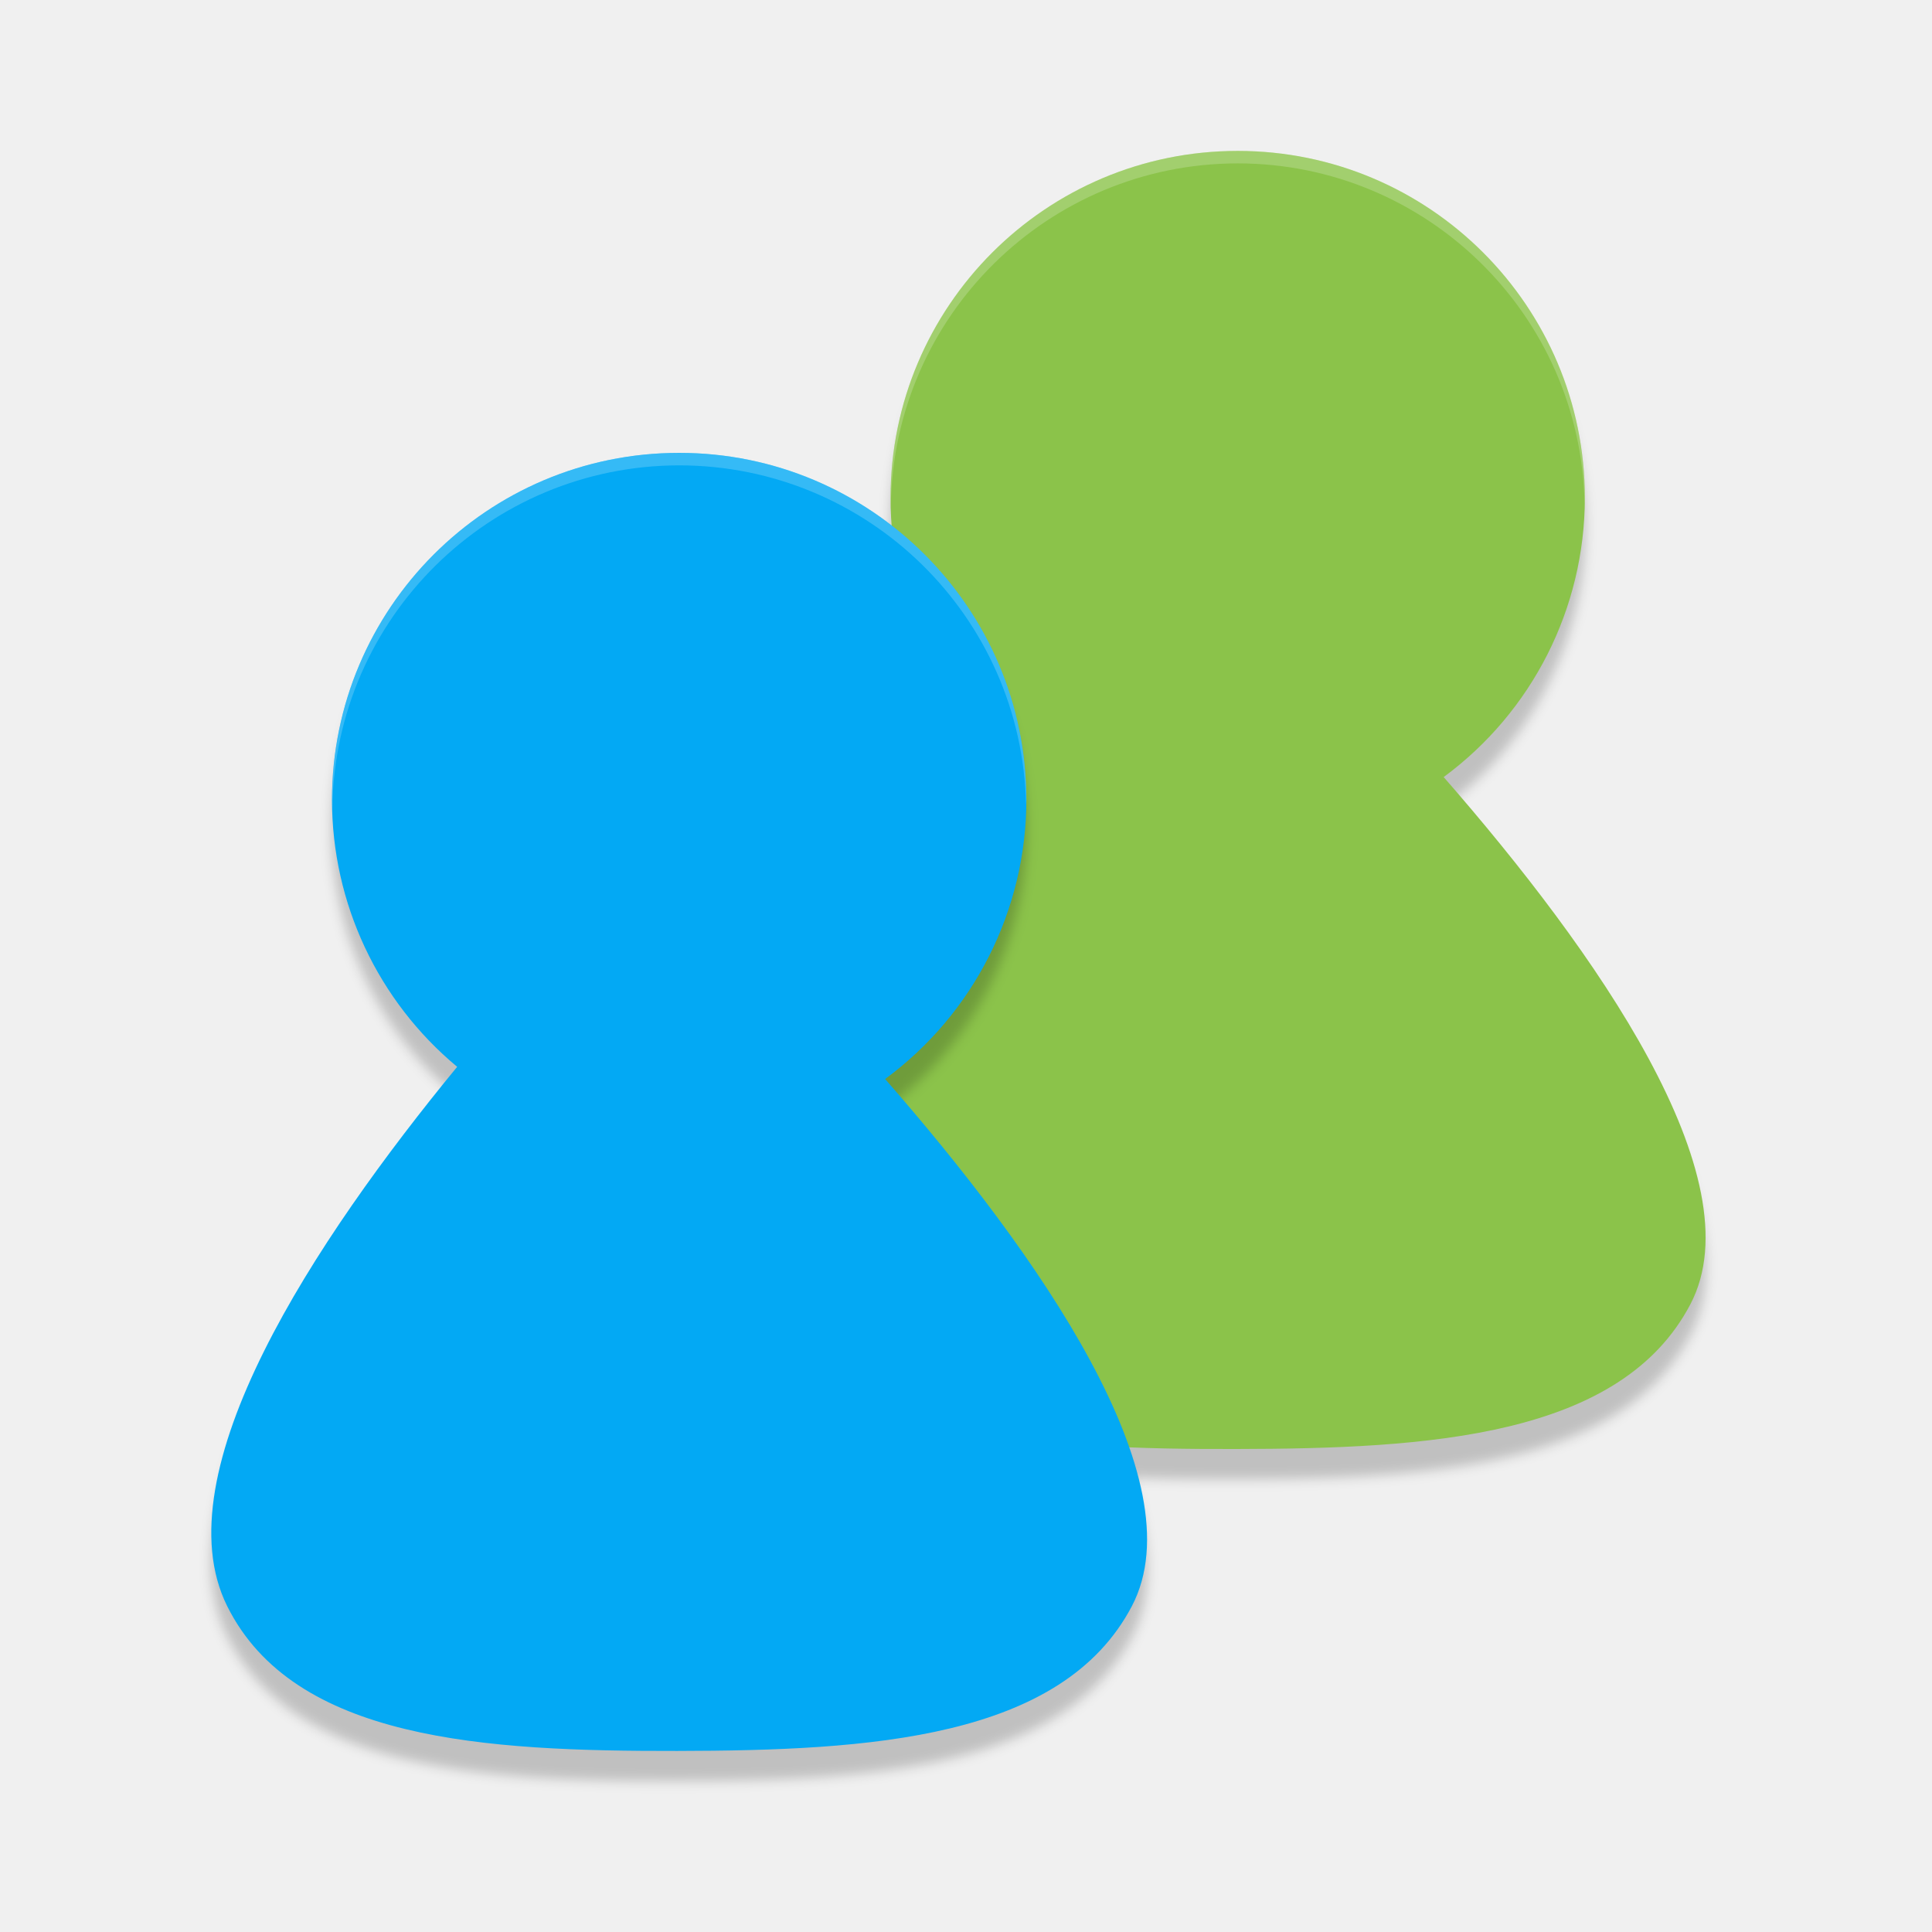
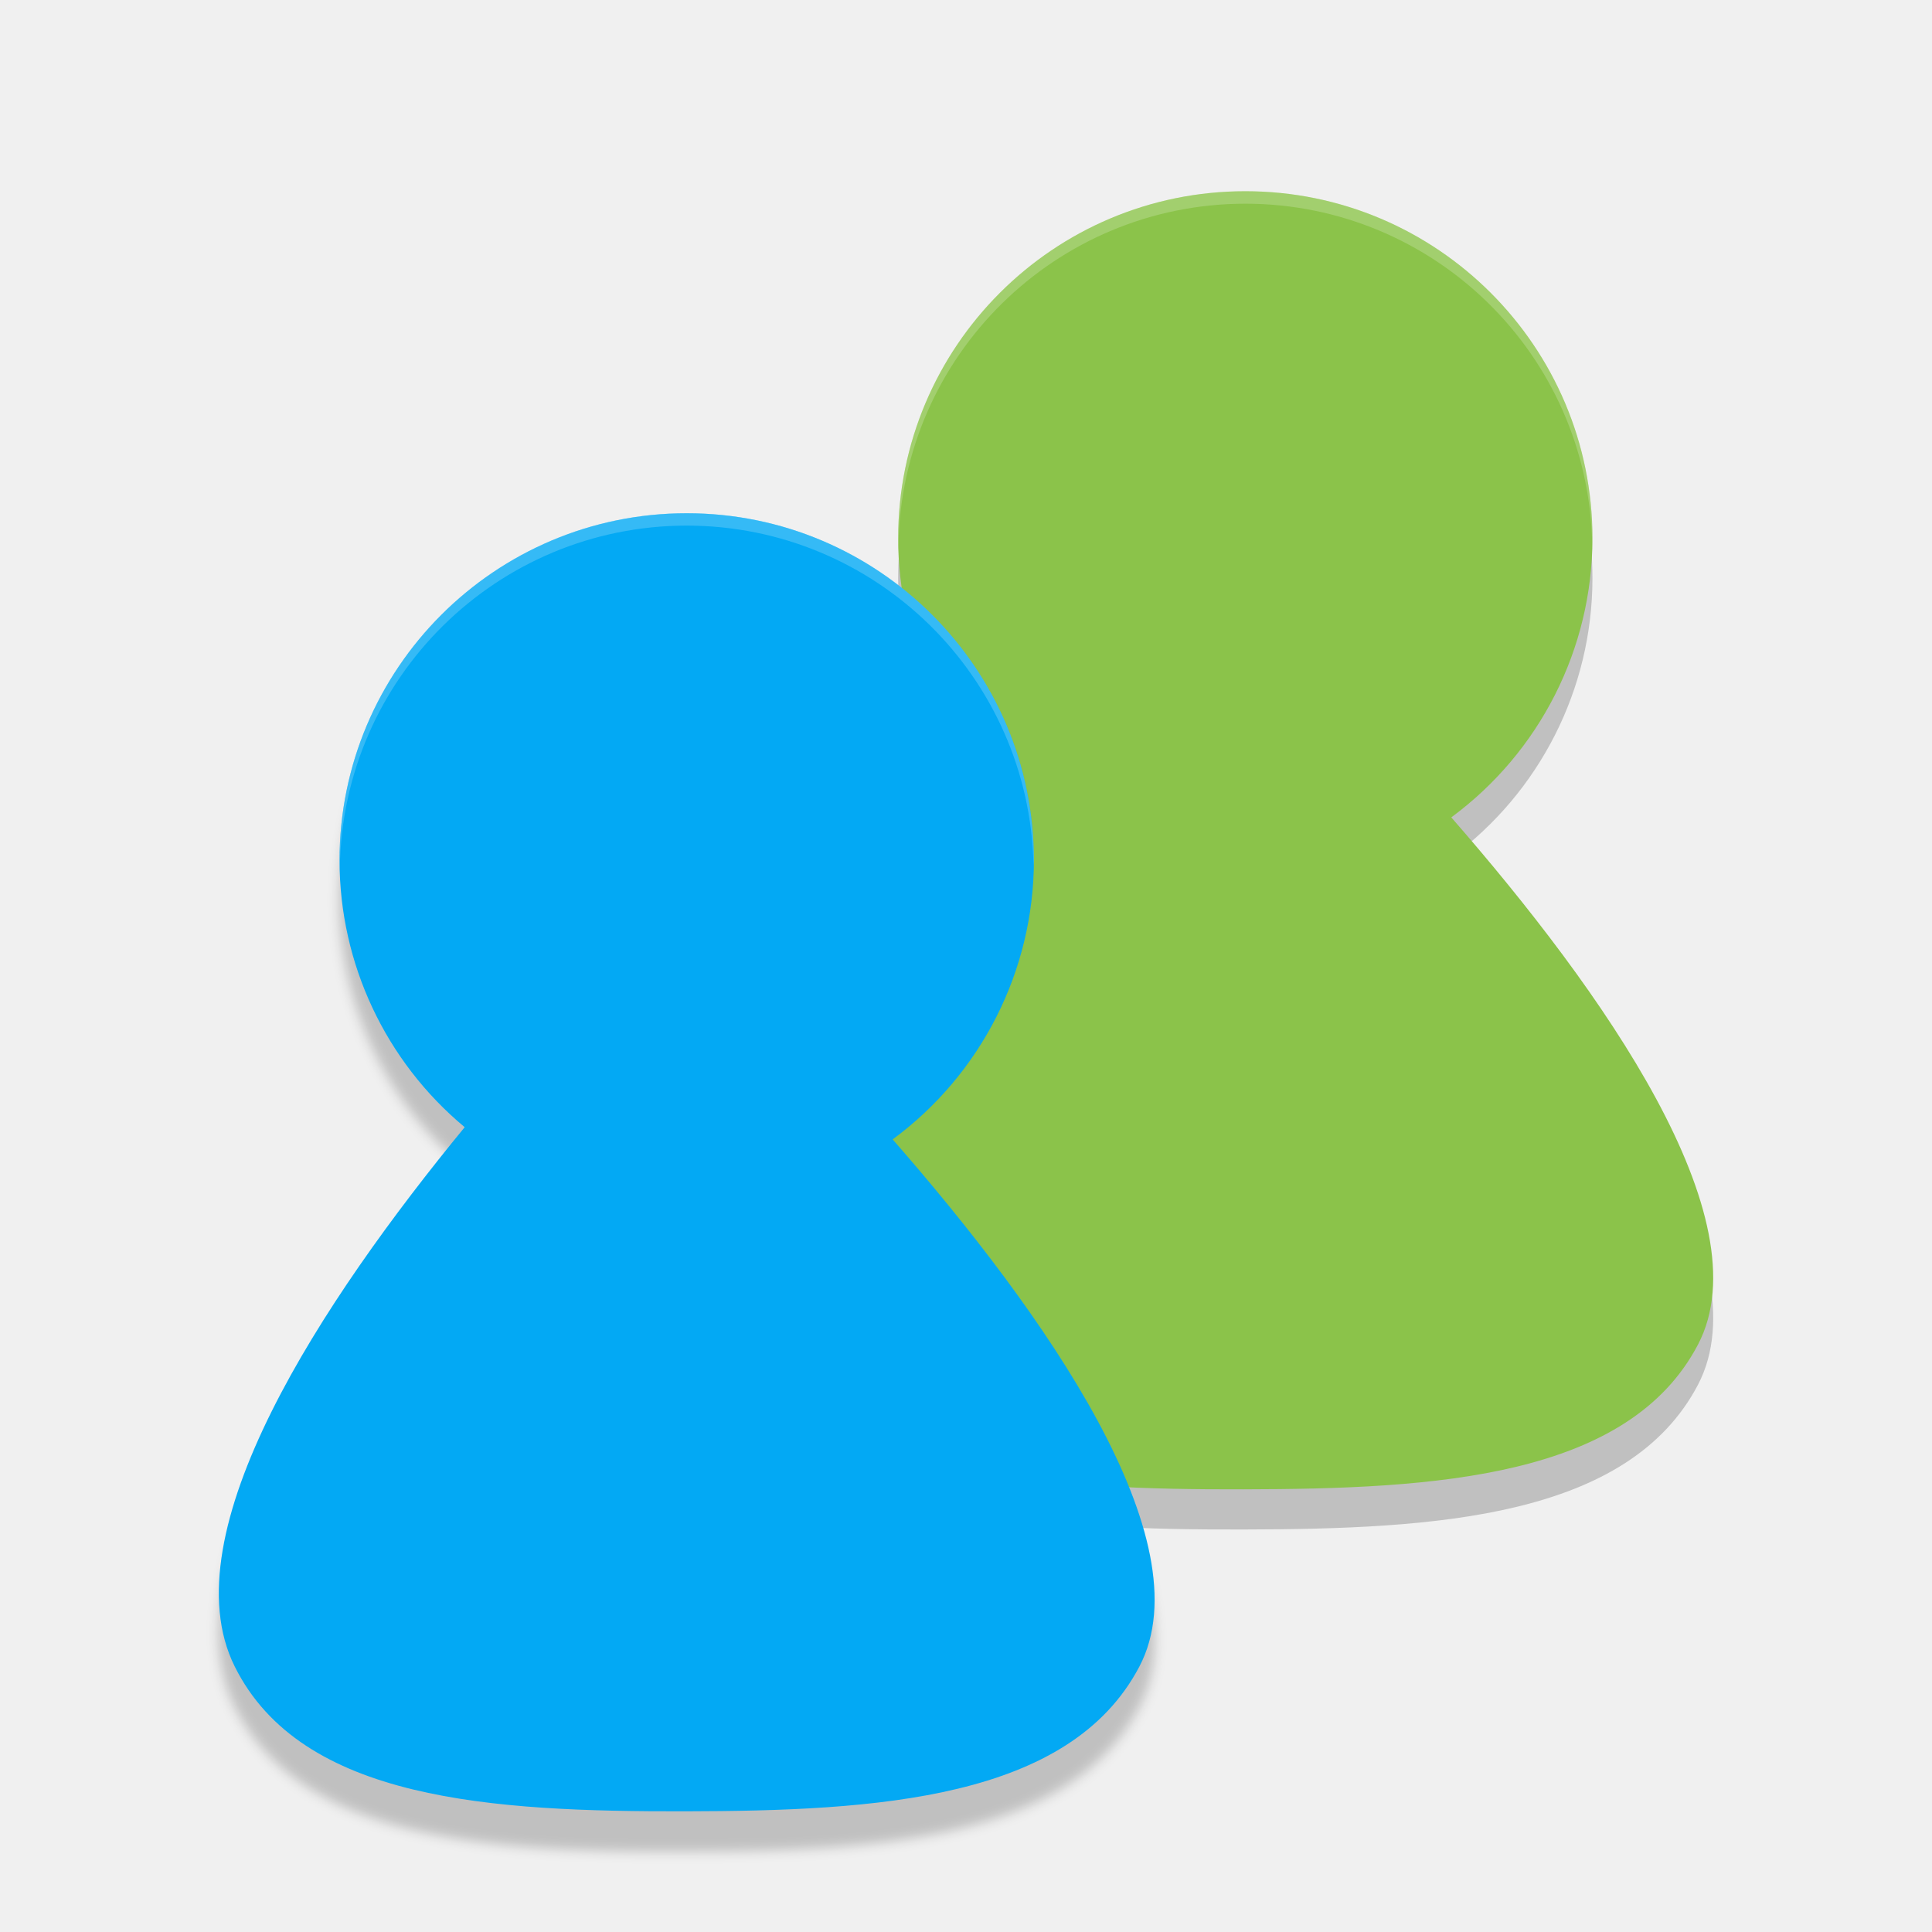
- <svg xmlns="http://www.w3.org/2000/svg" width="48" height="48" viewBox="0 0 12.7 12.7" version="1.1" id="svg8">
-   <defs id="defs2">
-     <filter style="color-interpolation-filters:sRGB" id="filter4733" x="-0.014" width="1.029" y="-0.01" height="1.021">
-       <feGaussianBlur stdDeviation="0.049" id="feGaussianBlur4735" />
-     </filter>
-     <filter style="color-interpolation-filters:sRGB" id="filter4503" x="-0.014" width="1.029" y="-0.01" height="1.021">
-       <feGaussianBlur stdDeviation="0.049" id="feGaussianBlur4505" />
+ <svg xmlns="http://www.w3.org/2000/svg" width="48" height="48" version="1.1" viewBox="0 0 12.7 12.7">
+   <defs>
+     <filter id="filter866" x="-.014" y="-.01" width="1.029" height="1.021" color-interpolation-filters="sRGB">
+       <feGaussianBlur stdDeviation="0.037" />
    </filter>
  </defs>
-   <g id="layer1" transform="translate(0,-284.3)">
-     <path style="opacity:0.2;fill:#000000;stroke:none;stroke-width:0.082px;stroke-linecap:butt;stroke-linejoin:miter;stroke-opacity:1;filter:url(#filter4733)" d="m 10.848,281.654 a 3.043,3.043 0 0 0 -3.043,3.043 3.043,3.043 0 0 0 1.097,2.338 c -1.246,1.517 -2.597,3.556 -2.016,4.726 0.586,1.179 2.263,1.273 3.947,1.27 1.684,-0.003 3.373,-0.103 3.984,-1.27 0.577,-1.103 -0.833,-3.098 -2.163,-4.619 a 3.043,3.043 0 0 0 1.238,-2.445 3.043,3.043 0 0 0 -3.043,-3.043 z" id="path5217-7-9-9" transform="matrix(0.7500001,0,0,0.7500001,0,74.24998)" />
-     <path style="fill:#8bc34a;fill-opacity:1;stroke:none;stroke-width:0.061px;stroke-linecap:butt;stroke-linejoin:miter;stroke-opacity:1" d="m 8.136,285.292 a 2.282,2.282 0 0 0 -2.282,2.282 2.282,2.282 0 0 0 0.822,1.754 c -0.935,1.138 -1.948,2.667 -1.512,3.545 0.439,0.884 1.697,0.955 2.96,0.952 1.263,-0.002 2.53,-0.077 2.988,-0.952 0.433,-0.827 -0.625,-2.323 -1.622,-3.465 a 2.282,2.282 0 0 0 0.928,-1.834 2.282,2.282 0 0 0 -2.282,-2.282 z" id="path5217-7-9" />
-     <path style="opacity:0.2;fill:#ffffff;stroke-width:0.082" d="m 8.136,285.292 a 2.282,2.282 0 0 0 -2.282,2.282 2.282,2.282 0 0 0 0.002,0.048 2.282,2.282 0 0 1 2.28,-2.248 2.282,2.282 0 0 1 2.28,2.234 2.282,2.282 0 0 0 0.002,-0.034 2.282,2.282 0 0 0 -2.282,-2.282 z" id="path5512-1-1" />
-     <path style="opacity:0.2;fill:#000000;stroke:none;stroke-width:0.082px;stroke-linecap:butt;stroke-linejoin:miter;stroke-opacity:1;filter:url(#filter4503)" d="m 5.953,284.3 a 3.043,3.043 0 0 0 -3.043,3.043 3.043,3.043 0 0 0 1.097,2.338 c -1.246,1.517 -2.597,3.556 -2.016,4.726 0.586,1.179 2.263,1.273 3.947,1.27 1.684,-0.003 3.373,-0.103 3.984,-1.27 0.577,-1.103 -0.833,-3.098 -2.163,-4.619 a 3.043,3.043 0 0 0 1.238,-2.445 3.043,3.043 0 0 0 -3.043,-3.043 z" id="path5217-2-0" transform="matrix(0.7500001,0,0,0.7500001,0,74.24998)" />
-     <g id="g4702" transform="matrix(0.7500001,0,0,0.7500128,-0.09910221,74.24624)" style="fill:#03a9f4">
-       <path id="path5217-2" d="m 6.085,284.036 a 3.043,3.043 0 0 0 -3.043,3.043 3.043,3.043 0 0 0 1.097,2.338 c -1.246,1.517 -2.597,3.556 -2.016,4.726 0.586,1.179 2.263,1.273 3.946,1.27 1.683,-0.003 3.373,-0.103 3.984,-1.27 0.577,-1.103 -0.833,-3.098 -2.163,-4.619 a 3.043,3.043 0 0 0 1.238,-2.445 3.043,3.043 0 0 0 -3.043,-3.043 z" style="fill:#03a9f4;stroke:none;stroke-width:0.082px;stroke-linecap:butt;stroke-linejoin:miter;stroke-opacity:1" />
-       <path id="path5512-7" d="m 6.085,284.036 a 3.043,3.043 0 0 0 -3.043,3.043 3.043,3.043 0 0 0 0.002,0.064 3.043,3.043 0 0 1 3.04,-2.998 3.043,3.043 0 0 1 3.04,2.979 3.043,3.043 0 0 0 0.002,-0.045 3.043,3.043 0 0 0 -3.043,-3.043 z" style="opacity:0.2;fill:#03a9f4;stroke-width:0.109" />
+   <g transform="translate(0,-284.3)">
+     <path d="m8.186 285.821a2.282 2.282 0 0 0-2.282 2.282 2.282 2.282 0 0 0 0.822 1.754c-0.935 1.138-1.948 2.667-1.512 3.545 0.439 0.884 1.697 0.955 2.96 0.952 1.263-2e-3 2.53-0.077 2.988-0.952 0.433-0.827-0.625-2.323-1.622-3.465a2.282 2.282 0 0 0 0.928-1.834 2.282 2.282 0 0 0-2.282-2.282z" opacity=".2" />
+     <path d="m4.514 287.938a2.282 2.282 0 0 0-2.282 2.282 2.282 2.282 0 0 0 0.822 1.754c-0.935 1.138-1.948 2.667-1.512 3.545 0.439 0.884 1.697 0.955 2.96 0.952 1.263-2e-3 2.53-0.077 2.988-0.952 0.433-0.827-0.625-2.323-1.622-3.465a2.282 2.282 0 0 0 0.928-1.834 2.282 2.282 0 0 0-2.282-2.282z" filter="url(#filter866)" opacity=".2" />
+     <path d="m8.186 285.557a2.282 2.282 0 0 0-2.282 2.282 2.282 2.282 0 0 0 0.822 1.754c-0.935 1.138-1.948 2.667-1.512 3.545 0.439 0.884 1.697 0.955 2.96 0.952 1.263-2e-3 2.53-0.077 2.988-0.952 0.433-0.827-0.625-2.323-1.622-3.465a2.282 2.282 0 0 0 0.928-1.834 2.282 2.282 0 0 0-2.282-2.282z" fill="#8bc34a" />
+     <path d="m8.186 285.557a2.282 2.282 0 0 0-2.282 2.282 2.282 2.282 0 0 0 0.002 0.048 2.282 2.282 0 0 1 2.28-2.248 2.282 2.282 0 0 1 2.28 2.234 2.282 2.282 0 0 0 0.002-0.034 2.282 2.282 0 0 0-2.282-2.282z" fill="#fff" opacity=".2" stroke-width=".082" />
+     <g transform="matrix(.7500001 0 0 .7500128 -.04956509 74.64311)" fill="#03a9f4">
+       <path d="m6.085 284.036a3.043 3.043 0 0 0-3.043 3.043 3.043 3.043 0 0 0 1.097 2.338c-1.246 1.517-2.597 3.556-2.016 4.726 0.586 1.179 2.263 1.273 3.946 1.27 1.683-3e-3 3.373-0.103 3.984-1.27 0.577-1.103-0.833-3.098-2.163-4.619a3.043 3.043 0 0 0 1.238-2.445 3.043 3.043 0 0 0-3.043-3.043z" />
+       <path d="m6.085 284.036a3.043 3.043 0 0 0-3.043 3.043 3.043 3.043 0 0 0 0.002 0.064 3.043 3.043 0 0 1 3.04-2.998 3.043 3.043 0 0 1 3.04 2.979 3.043 3.043 0 0 0 0.002-0.045 3.043 3.043 0 0 0-3.043-3.043z" opacity=".2" stroke-width=".109" />
    </g>
-     <path style="opacity:0.2;fill:#ffffff;stroke-width:0.082" d="m 4.465,287.277 a 2.282,2.282 0 0 0 -2.282,2.282 2.282,2.282 0 0 0 0.002,0.048 2.282,2.282 0 0 1 2.28,-2.248 2.282,2.282 0 0 1 2.28,2.234 2.282,2.282 0 0 0 0.002,-0.034 2.282,2.282 0 0 0 -2.282,-2.282 z" id="path5512-1-1-3" />
+     <path d="m4.514 287.673a2.282 2.282 0 0 0-2.282 2.282 2.282 2.282 0 0 0 0.002 0.048 2.282 2.282 0 0 1 2.28-2.248 2.282 2.282 0 0 1 2.28 2.234 2.282 2.282 0 0 0 0.002-0.034 2.282 2.282 0 0 0-2.282-2.282z" fill="#fff" opacity=".2" stroke-width=".082" />
  </g>
</svg>
